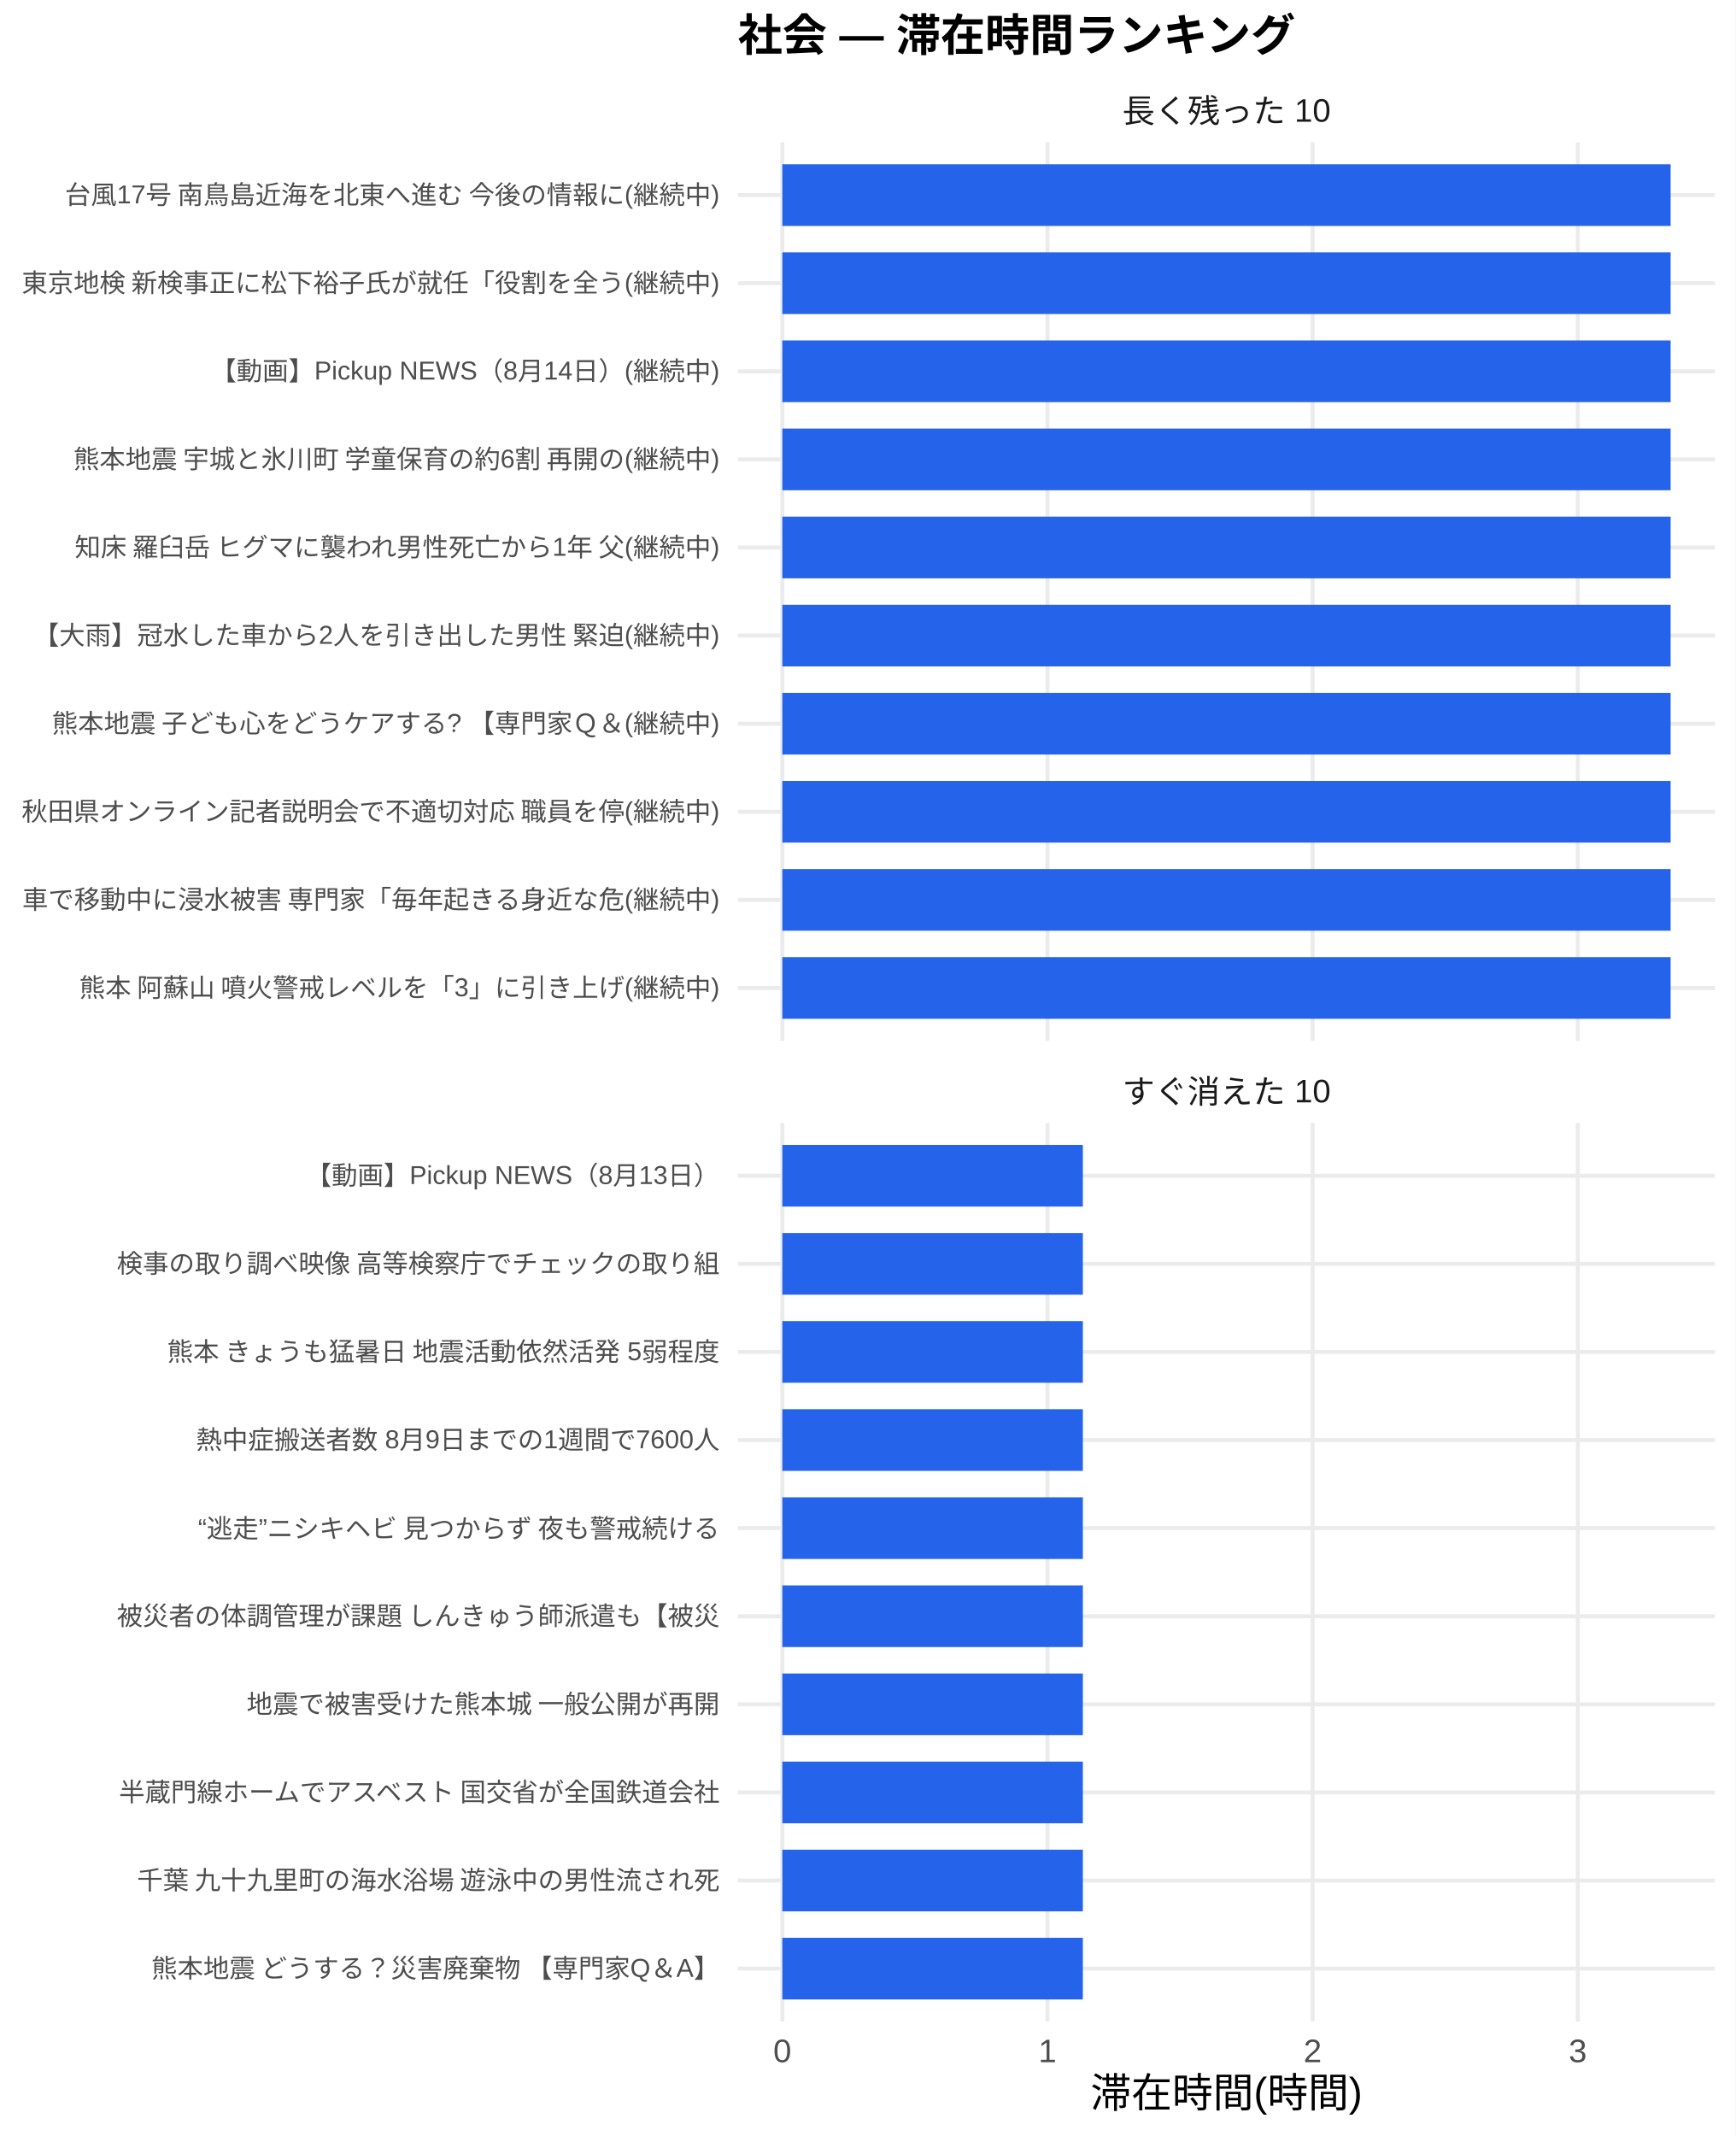
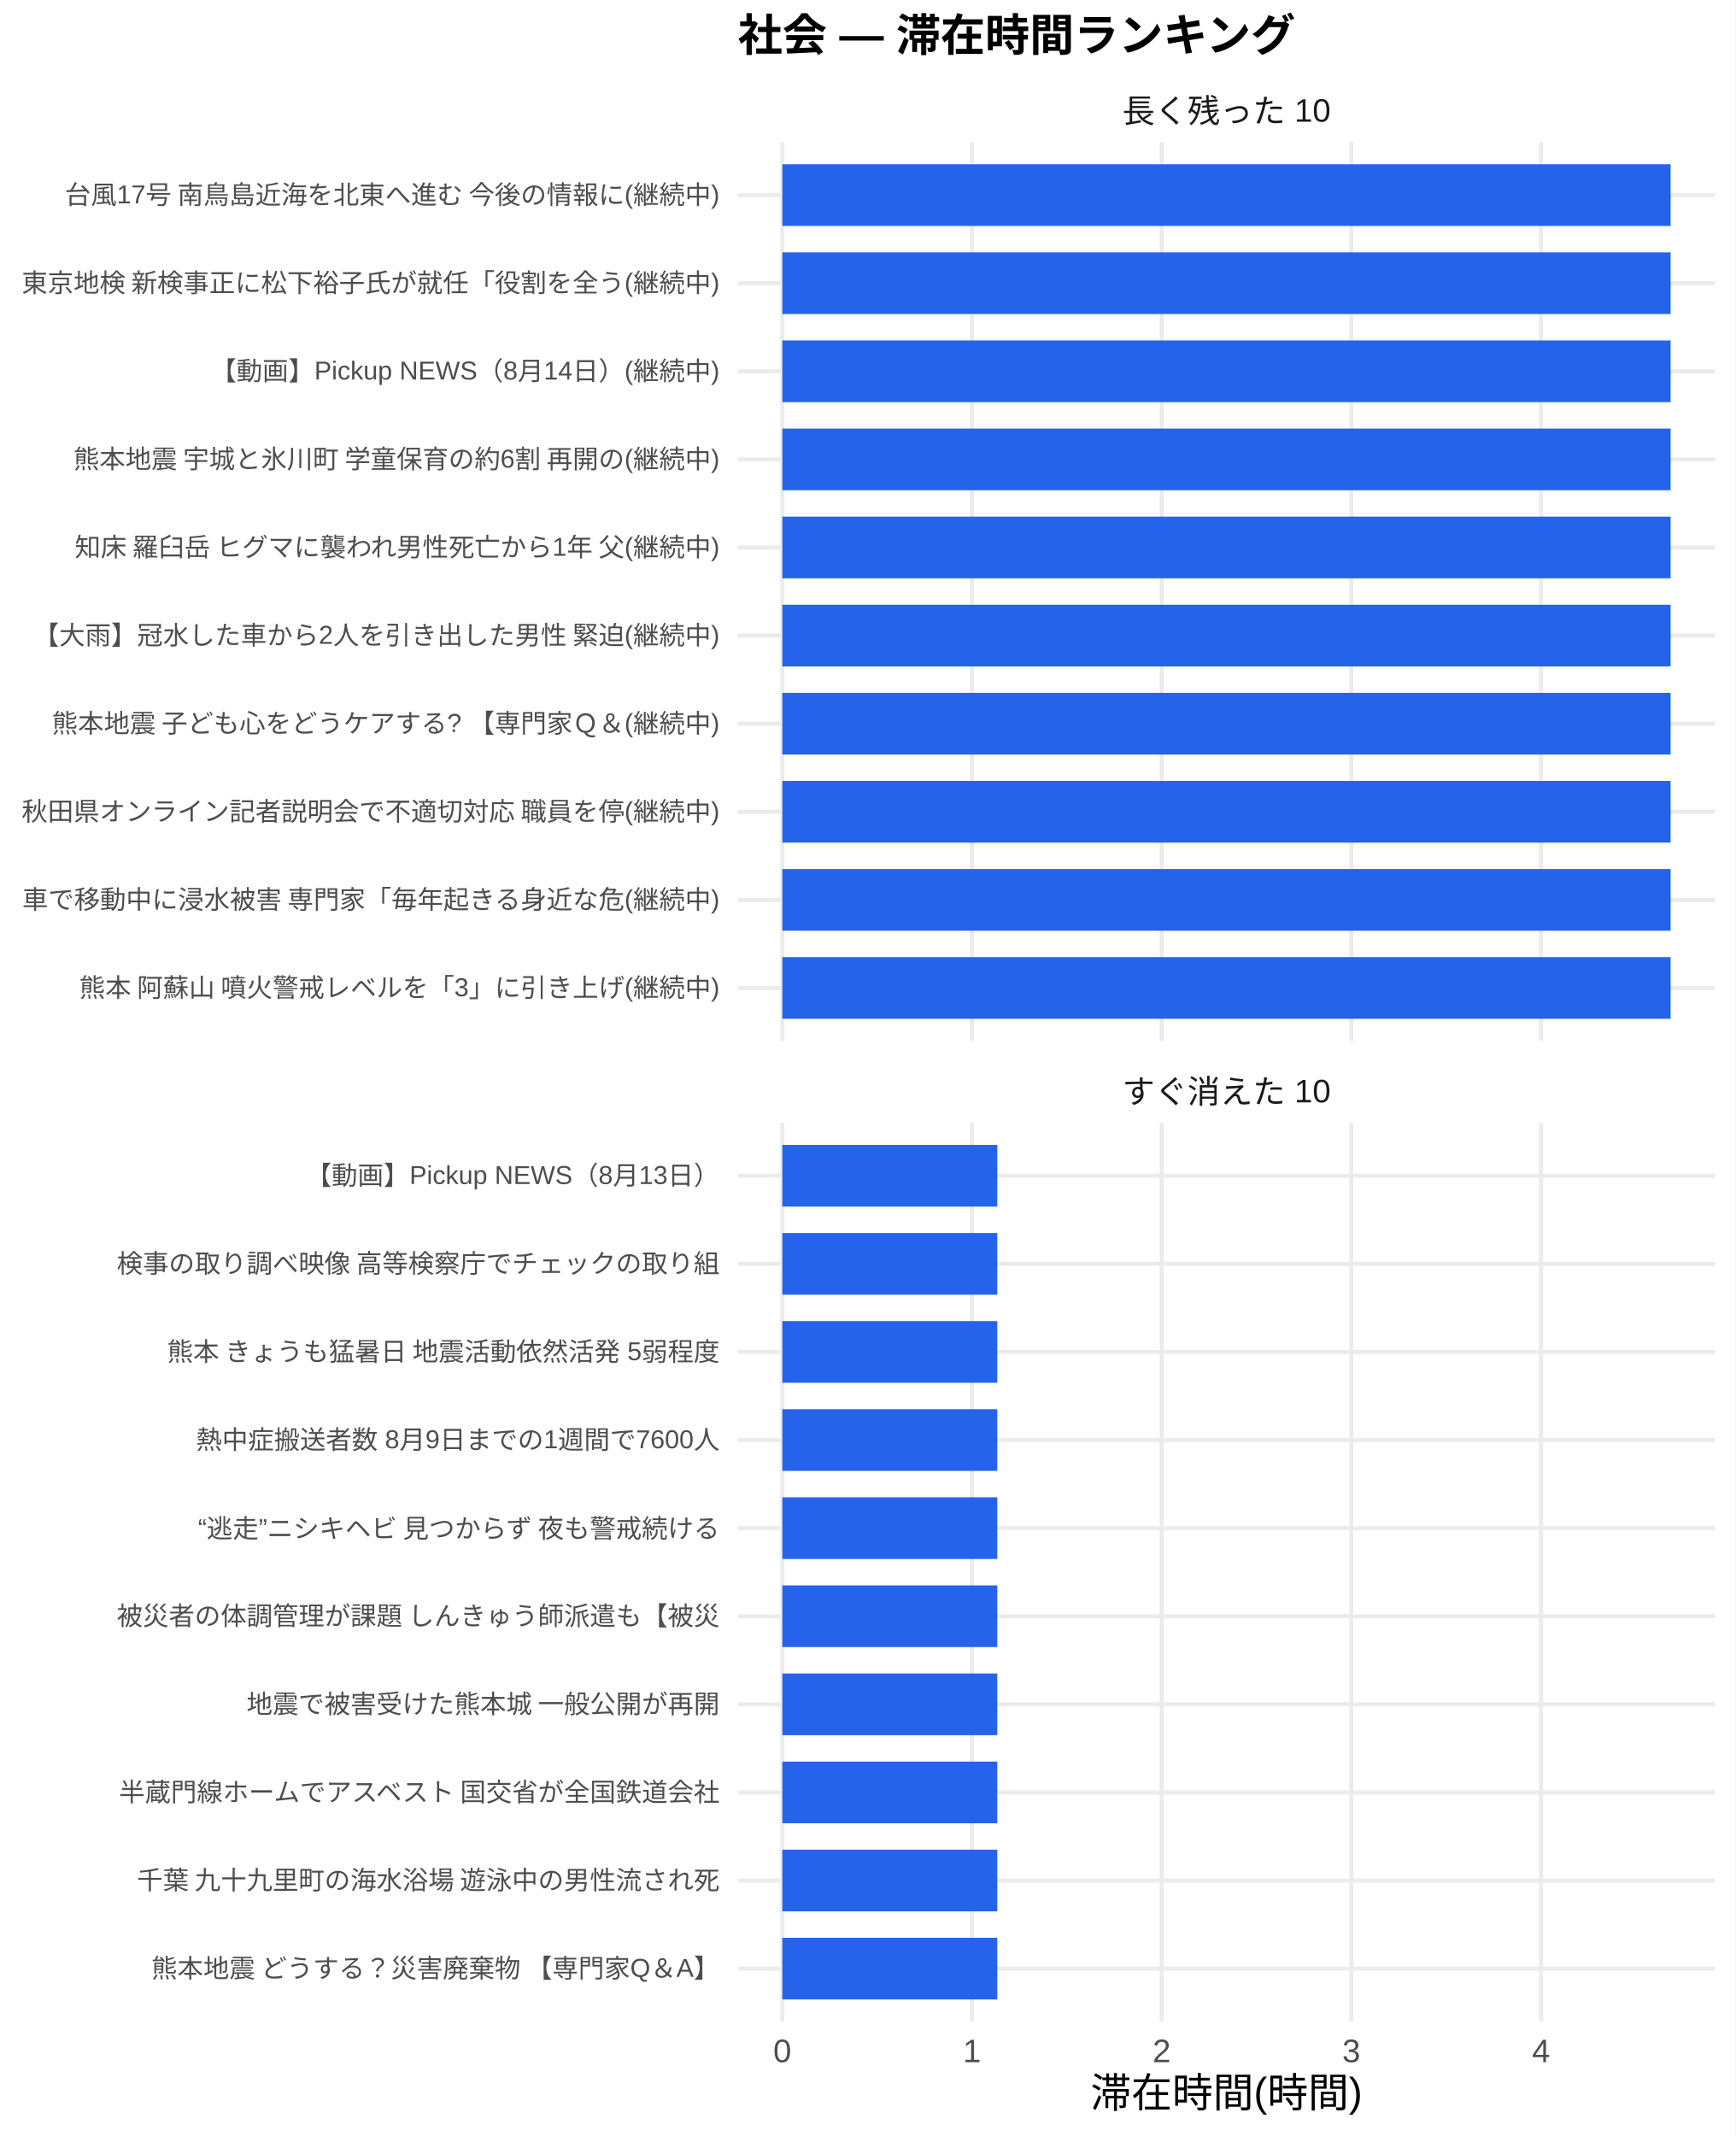
<svg xmlns="http://www.w3.org/2000/svg" width="468.00pt" height="576.00pt" viewBox="0 0 468.00 576.00">
  <g class="svglite">
    <defs>
      <style type="text/css">
    .svglite line, .svglite polyline, .svglite polygon, .svglite path, .svglite rect, .svglite circle {
      fill: none;
      stroke: #000000;
      stroke-linecap: round;
      stroke-linejoin: round;
      stroke-miterlimit: 10.00;
    }
    .svglite text {
      white-space: pre;
    }
    .svglite g.glyphgroup path {
      fill: inherit;
      stroke: none;
    }
  </style>
    </defs>
    <rect width="100%" height="100%" style="stroke: none; fill: #FFFFFF;" />
    <defs>
      <clipPath id="cpMC4wMHw0NjguMDB8MC4wMHw1NzYuMDA=">
        <rect x="0.00" y="0.00" width="468.00" height="576.00" />
      </clipPath>
    </defs>
    <g clip-path="url(#cpMC4wMHw0NjguMDB8MC4wMHw1NzYuMDA=)">
      <rect x="0" y="0.00" width="468.00" height="576.00" style="stroke-width: 1.07; stroke: none; fill: #FFFFFF;" />
    </g>
    <defs>
      <clipPath id="cpMTk5LjAwfDQ2Mi41MnwzOC4zNnwyODAuNjc=">
        <rect x="199.00" y="38.36" width="263.52" height="242.31" />
      </clipPath>
    </defs>
    <g clip-path="url(#cpMTk5LjAwfDQ2Mi41MnwzOC4zNnwyODAuNjc=)">
      <polyline points="199.00,266.42 462.52,266.42 " style="stroke-width: 1.07; stroke: #EBEBEB; stroke-linecap: butt;" />
      <polyline points="199.00,242.66 462.52,242.66 " style="stroke-width: 1.07; stroke: #EBEBEB; stroke-linecap: butt;" />
      <polyline points="199.00,218.91 462.52,218.91 " style="stroke-width: 1.07; stroke: #EBEBEB; stroke-linecap: butt;" />
      <polyline points="199.00,195.15 462.52,195.15 " style="stroke-width: 1.07; stroke: #EBEBEB; stroke-linecap: butt;" />
      <polyline points="199.00,171.39 462.52,171.39 " style="stroke-width: 1.07; stroke: #EBEBEB; stroke-linecap: butt;" />
      <polyline points="199.00,147.64 462.52,147.64 " style="stroke-width: 1.07; stroke: #EBEBEB; stroke-linecap: butt;" />
      <polyline points="199.00,123.88 462.52,123.88 " style="stroke-width: 1.07; stroke: #EBEBEB; stroke-linecap: butt;" />
      <polyline points="199.00,100.13 462.52,100.13 " style="stroke-width: 1.07; stroke: #EBEBEB; stroke-linecap: butt;" />
      <polyline points="199.00,76.37 462.52,76.37 " style="stroke-width: 1.07; stroke: #EBEBEB; stroke-linecap: butt;" />
      <polyline points="199.00,52.61 462.52,52.61 " style="stroke-width: 1.07; stroke: #EBEBEB; stroke-linecap: butt;" />
      <polyline points="210.98,280.67 210.98,38.36 " style="stroke-width: 1.07; stroke: #EBEBEB; stroke-linecap: butt;" />
-       <polyline points="282.49,280.67 282.49,38.36 " style="stroke-width: 1.07; stroke: #EBEBEB; stroke-linecap: butt;" />
-       <polyline points="354.00,280.67 354.00,38.36 " style="stroke-width: 1.07; stroke: #EBEBEB; stroke-linecap: butt;" />
-       <polyline points="425.51,280.67 425.51,38.36 " style="stroke-width: 1.07; stroke: #EBEBEB; stroke-linecap: butt;" />
+       <polyline points="262.13,280.67 262.13,38.36 " style="stroke-width: 1.07; stroke: #EBEBEB; stroke-linecap: butt;" />
+       <polyline points="313.29,280.67 313.29,38.36 " style="stroke-width: 1.07; stroke: #EBEBEB; stroke-linecap: butt;" />
+       <polyline points="364.44,280.67 364.44,38.36 " style="stroke-width: 1.07; stroke: #EBEBEB; stroke-linecap: butt;" />
+       <polyline points="415.59,280.67 415.59,38.36 " style="stroke-width: 1.07; stroke: #EBEBEB; stroke-linecap: butt;" />
      <rect x="210.98" y="44.30" width="239.56" height="16.63" style="stroke-width: 1.07; stroke: none; stroke-linecap: butt; stroke-linejoin: miter; fill: #2563EB;" />
      <rect x="210.98" y="68.05" width="239.56" height="16.63" style="stroke-width: 1.07; stroke: none; stroke-linecap: butt; stroke-linejoin: miter; fill: #2563EB;" />
      <rect x="210.98" y="91.81" width="239.56" height="16.63" style="stroke-width: 1.07; stroke: none; stroke-linecap: butt; stroke-linejoin: miter; fill: #2563EB;" />
      <rect x="210.98" y="115.57" width="239.56" height="16.63" style="stroke-width: 1.07; stroke: none; stroke-linecap: butt; stroke-linejoin: miter; fill: #2563EB;" />
      <rect x="210.98" y="139.32" width="239.56" height="16.63" style="stroke-width: 1.07; stroke: none; stroke-linecap: butt; stroke-linejoin: miter; fill: #2563EB;" />
      <rect x="210.98" y="163.08" width="239.56" height="16.63" style="stroke-width: 1.07; stroke: none; stroke-linecap: butt; stroke-linejoin: miter; fill: #2563EB;" />
      <rect x="210.98" y="186.84" width="239.56" height="16.63" style="stroke-width: 1.07; stroke: none; stroke-linecap: butt; stroke-linejoin: miter; fill: #2563EB;" />
      <rect x="210.98" y="210.59" width="239.56" height="16.63" style="stroke-width: 1.07; stroke: none; stroke-linecap: butt; stroke-linejoin: miter; fill: #2563EB;" />
      <rect x="210.98" y="234.35" width="239.56" height="16.63" style="stroke-width: 1.07; stroke: none; stroke-linecap: butt; stroke-linejoin: miter; fill: #2563EB;" />
      <rect x="210.98" y="258.10" width="239.56" height="16.63" style="stroke-width: 1.07; stroke: none; stroke-linecap: butt; stroke-linejoin: miter; fill: #2563EB;" />
    </g>
    <g clip-path="url(#cpMC4wMHw0NjguMDB8MC4wMHw1NzYuMDA=)">
</g>
    <defs>
      <clipPath id="cpMTk5LjAwfDQ2Mi41MnwzMDIuODB8NTQ1LjEy">
        <rect x="199.00" y="302.80" width="263.52" height="242.31" />
      </clipPath>
    </defs>
    <g clip-path="url(#cpMTk5LjAwfDQ2Mi41MnwzMDIuODB8NTQ1LjEy)">
      <polyline points="199.00,530.86 462.52,530.86 " style="stroke-width: 1.07; stroke: #EBEBEB; stroke-linecap: butt;" />
      <polyline points="199.00,507.11 462.52,507.11 " style="stroke-width: 1.07; stroke: #EBEBEB; stroke-linecap: butt;" />
      <polyline points="199.00,483.35 462.52,483.35 " style="stroke-width: 1.07; stroke: #EBEBEB; stroke-linecap: butt;" />
      <polyline points="199.00,459.59 462.52,459.59 " style="stroke-width: 1.07; stroke: #EBEBEB; stroke-linecap: butt;" />
      <polyline points="199.00,435.84 462.52,435.84 " style="stroke-width: 1.07; stroke: #EBEBEB; stroke-linecap: butt;" />
      <polyline points="199.00,412.08 462.52,412.08 " style="stroke-width: 1.07; stroke: #EBEBEB; stroke-linecap: butt;" />
      <polyline points="199.00,388.33 462.52,388.33 " style="stroke-width: 1.07; stroke: #EBEBEB; stroke-linecap: butt;" />
      <polyline points="199.00,364.57 462.52,364.57 " style="stroke-width: 1.07; stroke: #EBEBEB; stroke-linecap: butt;" />
      <polyline points="199.00,340.81 462.52,340.81 " style="stroke-width: 1.07; stroke: #EBEBEB; stroke-linecap: butt;" />
      <polyline points="199.00,317.06 462.52,317.06 " style="stroke-width: 1.07; stroke: #EBEBEB; stroke-linecap: butt;" />
      <polyline points="210.98,545.12 210.98,302.80 " style="stroke-width: 1.07; stroke: #EBEBEB; stroke-linecap: butt;" />
-       <polyline points="282.49,545.12 282.49,302.80 " style="stroke-width: 1.07; stroke: #EBEBEB; stroke-linecap: butt;" />
-       <polyline points="354.00,545.12 354.00,302.80 " style="stroke-width: 1.07; stroke: #EBEBEB; stroke-linecap: butt;" />
-       <polyline points="425.51,545.12 425.51,302.80 " style="stroke-width: 1.07; stroke: #EBEBEB; stroke-linecap: butt;" />
-       <rect x="210.98" y="308.74" width="81.05" height="16.63" style="stroke-width: 1.07; stroke: none; stroke-linecap: butt; stroke-linejoin: miter; fill: #2563EB;" />
-       <rect x="210.98" y="332.50" width="81.05" height="16.63" style="stroke-width: 1.07; stroke: none; stroke-linecap: butt; stroke-linejoin: miter; fill: #2563EB;" />
-       <rect x="210.98" y="356.25" width="81.05" height="16.63" style="stroke-width: 1.07; stroke: none; stroke-linecap: butt; stroke-linejoin: miter; fill: #2563EB;" />
-       <rect x="210.98" y="380.01" width="81.05" height="16.63" style="stroke-width: 1.07; stroke: none; stroke-linecap: butt; stroke-linejoin: miter; fill: #2563EB;" />
-       <rect x="210.98" y="403.77" width="81.05" height="16.63" style="stroke-width: 1.07; stroke: none; stroke-linecap: butt; stroke-linejoin: miter; fill: #2563EB;" />
-       <rect x="210.98" y="427.52" width="81.05" height="16.63" style="stroke-width: 1.07; stroke: none; stroke-linecap: butt; stroke-linejoin: miter; fill: #2563EB;" />
-       <rect x="210.98" y="451.28" width="81.05" height="16.63" style="stroke-width: 1.07; stroke: none; stroke-linecap: butt; stroke-linejoin: miter; fill: #2563EB;" />
-       <rect x="210.98" y="475.04" width="81.05" height="16.63" style="stroke-width: 1.07; stroke: none; stroke-linecap: butt; stroke-linejoin: miter; fill: #2563EB;" />
-       <rect x="210.98" y="498.79" width="81.05" height="16.63" style="stroke-width: 1.07; stroke: none; stroke-linecap: butt; stroke-linejoin: miter; fill: #2563EB;" />
-       <rect x="210.98" y="522.55" width="81.05" height="16.63" style="stroke-width: 1.07; stroke: none; stroke-linecap: butt; stroke-linejoin: miter; fill: #2563EB;" />
+       <polyline points="262.13,545.12 262.13,302.80 " style="stroke-width: 1.07; stroke: #EBEBEB; stroke-linecap: butt;" />
+       <polyline points="313.29,545.12 313.29,302.80 " style="stroke-width: 1.07; stroke: #EBEBEB; stroke-linecap: butt;" />
+       <polyline points="364.44,545.12 364.44,302.80 " style="stroke-width: 1.07; stroke: #EBEBEB; stroke-linecap: butt;" />
+       <polyline points="415.59,545.12 415.59,302.80 " style="stroke-width: 1.07; stroke: #EBEBEB; stroke-linecap: butt;" />
+       <rect x="210.98" y="308.74" width="57.97" height="16.63" style="stroke-width: 1.07; stroke: none; stroke-linecap: butt; stroke-linejoin: miter; fill: #2563EB;" />
+       <rect x="210.98" y="332.50" width="57.97" height="16.63" style="stroke-width: 1.07; stroke: none; stroke-linecap: butt; stroke-linejoin: miter; fill: #2563EB;" />
+       <rect x="210.98" y="356.25" width="57.97" height="16.63" style="stroke-width: 1.07; stroke: none; stroke-linecap: butt; stroke-linejoin: miter; fill: #2563EB;" />
+       <rect x="210.98" y="380.01" width="57.97" height="16.63" style="stroke-width: 1.07; stroke: none; stroke-linecap: butt; stroke-linejoin: miter; fill: #2563EB;" />
+       <rect x="210.98" y="403.77" width="57.97" height="16.63" style="stroke-width: 1.07; stroke: none; stroke-linecap: butt; stroke-linejoin: miter; fill: #2563EB;" />
+       <rect x="210.98" y="427.52" width="57.97" height="16.63" style="stroke-width: 1.07; stroke: none; stroke-linecap: butt; stroke-linejoin: miter; fill: #2563EB;" />
+       <rect x="210.98" y="451.28" width="57.97" height="16.63" style="stroke-width: 1.07; stroke: none; stroke-linecap: butt; stroke-linejoin: miter; fill: #2563EB;" />
+       <rect x="210.98" y="475.04" width="57.97" height="16.63" style="stroke-width: 1.07; stroke: none; stroke-linecap: butt; stroke-linejoin: miter; fill: #2563EB;" />
+       <rect x="210.98" y="498.79" width="57.97" height="16.63" style="stroke-width: 1.07; stroke: none; stroke-linecap: butt; stroke-linejoin: miter; fill: #2563EB;" />
+       <rect x="210.98" y="522.55" width="57.97" height="16.63" style="stroke-width: 1.07; stroke: none; stroke-linecap: butt; stroke-linejoin: miter; fill: #2563EB;" />
    </g>
    <g clip-path="url(#cpMC4wMHw0NjguMDB8MC4wMHw1NzYuMDA=)">
</g>
    <defs>
      <clipPath id="cpMTk5LjAwfDQ2Mi41MnwyODYuMTV8MzAyLjgw">
        <rect x="199.00" y="286.15" width="263.52" height="16.65" />
      </clipPath>
    </defs>
    <g clip-path="url(#cpMTk5LjAwfDQ2Mi41MnwyODYuMTV8MzAyLjgw)">
      <text x="330.76" y="297.50" text-anchor="middle" style="font-size: 8.80px;fill: #1A1A1A; font-family: &quot;Liberation Sans&quot;;" textLength="56.20px" lengthAdjust="spacingAndGlyphs">すぐ消えた 10</text>
    </g>
    <g clip-path="url(#cpMC4wMHw0NjguMDB8MC4wMHw1NzYuMDA=)">
</g>
    <defs>
      <clipPath id="cpMTk5LjAwfDQ2Mi41MnwyMS43MXwzOC4zNg==">
        <rect x="199.00" y="21.71" width="263.52" height="16.65" />
      </clipPath>
    </defs>
    <g clip-path="url(#cpMTk5LjAwfDQ2Mi41MnwyMS43MXwzOC4zNg==)">
      <text x="330.76" y="33.06" text-anchor="middle" style="font-size: 8.80px;fill: #1A1A1A; font-family: &quot;Liberation Sans&quot;;" textLength="56.20px" lengthAdjust="spacingAndGlyphs">長く残った 10</text>
    </g>
    <g clip-path="url(#cpMC4wMHw0NjguMDB8MC4wMHw1NzYuMDA=)">
      <text x="210.98" y="556.10" text-anchor="middle" style="font-size: 8.80px;fill: #4D4D4D; font-family: &quot;Liberation Sans&quot;;" textLength="4.89px" lengthAdjust="spacingAndGlyphs">0</text>
-       <text x="282.49" y="556.10" text-anchor="middle" style="font-size: 8.80px;fill: #4D4D4D; font-family: &quot;Liberation Sans&quot;;" textLength="4.89px" lengthAdjust="spacingAndGlyphs">1</text>
-       <text x="354.00" y="556.10" text-anchor="middle" style="font-size: 8.80px;fill: #4D4D4D; font-family: &quot;Liberation Sans&quot;;" textLength="4.89px" lengthAdjust="spacingAndGlyphs">2</text>
-       <text x="425.51" y="556.10" text-anchor="middle" style="font-size: 8.80px;fill: #4D4D4D; font-family: &quot;Liberation Sans&quot;;" textLength="4.89px" lengthAdjust="spacingAndGlyphs">3</text>
+       <text x="262.13" y="556.10" text-anchor="middle" style="font-size: 8.80px;fill: #4D4D4D; font-family: &quot;Liberation Sans&quot;;" textLength="4.89px" lengthAdjust="spacingAndGlyphs">1</text>
+       <text x="313.29" y="556.10" text-anchor="middle" style="font-size: 8.80px;fill: #4D4D4D; font-family: &quot;Liberation Sans&quot;;" textLength="4.89px" lengthAdjust="spacingAndGlyphs">2</text>
+       <text x="364.44" y="556.10" text-anchor="middle" style="font-size: 8.80px;fill: #4D4D4D; font-family: &quot;Liberation Sans&quot;;" textLength="4.89px" lengthAdjust="spacingAndGlyphs">3</text>
+       <text x="415.59" y="556.10" text-anchor="middle" style="font-size: 8.80px;fill: #4D4D4D; font-family: &quot;Liberation Sans&quot;;" textLength="4.89px" lengthAdjust="spacingAndGlyphs">4</text>
      <text x="194.07" y="268.83" text-anchor="end" style="font-size: 7.00px;fill: #4D4D4D; font-family: &quot;Liberation Sans&quot;;" textLength="173.42px" lengthAdjust="spacingAndGlyphs">熊本 阿蘇山 噴火警戒レベルを「3」に引き上げ(継続中)</text>
      <text x="194.07" y="245.07" text-anchor="end" style="font-size: 7.00px;fill: #4D4D4D; font-family: &quot;Liberation Sans&quot;;" textLength="188.59px" lengthAdjust="spacingAndGlyphs">車で移動中に浸水被害 専門家「毎年起きる身近な危(継続中)</text>
      <text x="194.07" y="221.31" text-anchor="end" style="font-size: 7.00px;fill: #4D4D4D; font-family: &quot;Liberation Sans&quot;;" textLength="188.59px" lengthAdjust="spacingAndGlyphs">秋田県オンライン記者説明会で不適切対応 職員を停(継続中)</text>
      <text x="194.07" y="197.56" text-anchor="end" style="font-size: 7.00px;fill: #4D4D4D; font-family: &quot;Liberation Sans&quot;;" textLength="180.42px" lengthAdjust="spacingAndGlyphs">熊本地震 子ども心をどうケアする? 【専門家Ｑ＆(継続中)</text>
      <text x="194.07" y="173.80" text-anchor="end" style="font-size: 7.00px;fill: #4D4D4D; font-family: &quot;Liberation Sans&quot;;" textLength="185.48px" lengthAdjust="spacingAndGlyphs">【大雨】冠水した車から2人を引き出した男性 緊迫(継続中)</text>
      <text x="194.07" y="150.05" text-anchor="end" style="font-size: 7.00px;fill: #4D4D4D; font-family: &quot;Liberation Sans&quot;;" textLength="175.36px" lengthAdjust="spacingAndGlyphs">知床 羅臼岳 ヒグマに襲われ男性死亡から1年 父(継続中)</text>
      <text x="194.07" y="126.29" text-anchor="end" style="font-size: 7.00px;fill: #4D4D4D; font-family: &quot;Liberation Sans&quot;;" textLength="175.36px" lengthAdjust="spacingAndGlyphs">熊本地震 宇城と氷川町 学童保育の約6割 再開の(継続中)</text>
      <text x="194.07" y="102.53" text-anchor="end" style="font-size: 7.00px;fill: #4D4D4D; font-family: &quot;Liberation Sans&quot;;" textLength="137.30px" lengthAdjust="spacingAndGlyphs">【動画】Pickup NEWS（8月14日）(継続中)</text>
      <text x="194.07" y="78.78" text-anchor="end" style="font-size: 7.00px;fill: #4D4D4D; font-family: &quot;Liberation Sans&quot;;" textLength="188.59px" lengthAdjust="spacingAndGlyphs">東京地検 新検事正に松下裕子氏が就任「役割を全う(継続中)</text>
      <text x="194.07" y="55.02" text-anchor="end" style="font-size: 7.00px;fill: #4D4D4D; font-family: &quot;Liberation Sans&quot;;" textLength="177.31px" lengthAdjust="spacingAndGlyphs">台風17号 南鳥島近海を北東へ進む 今後の情報に(継続中)</text>
      <text x="194.07" y="533.27" text-anchor="end" style="font-size: 7.00px;fill: #4D4D4D; font-family: &quot;Liberation Sans&quot;;" textLength="153.98px" lengthAdjust="spacingAndGlyphs">熊本地震 どうする？災害廃棄物 【専門家Q＆A】</text>
      <text x="194.07" y="509.51" text-anchor="end" style="font-size: 7.00px;fill: #4D4D4D; font-family: &quot;Liberation Sans&quot;;" textLength="157.88px" lengthAdjust="spacingAndGlyphs">千葉 九十九里町の海水浴場 遊泳中の男性流され死</text>
      <text x="194.07" y="485.76" text-anchor="end" style="font-size: 7.00px;fill: #4D4D4D; font-family: &quot;Liberation Sans&quot;;" textLength="162.94px" lengthAdjust="spacingAndGlyphs">半蔵門線ホームでアスベスト 国交省が全国鉄道会社</text>
      <text x="194.07" y="462.00" text-anchor="end" style="font-size: 7.00px;fill: #4D4D4D; font-family: &quot;Liberation Sans&quot;;" textLength="127.94px" lengthAdjust="spacingAndGlyphs">地震で被害受けた熊本城 一般公開が再開</text>
      <text x="194.07" y="438.25" text-anchor="end" style="font-size: 7.00px;fill: #4D4D4D; font-family: &quot;Liberation Sans&quot;;" textLength="162.94px" lengthAdjust="spacingAndGlyphs">被災者の体調管理が課題 しんきゅう師派遣も【被災</text>
      <text x="194.07" y="414.49" text-anchor="end" style="font-size: 7.00px;fill: #4D4D4D; font-family: &quot;Liberation Sans&quot;;" textLength="143.47px" lengthAdjust="spacingAndGlyphs">“逃走”ニシキヘビ 見つからず 夜も警戒続ける </text>
      <text x="194.07" y="390.73" text-anchor="end" style="font-size: 7.00px;fill: #4D4D4D; font-family: &quot;Liberation Sans&quot;;" textLength="141.17px" lengthAdjust="spacingAndGlyphs">熱中症搬送者数 8月9日までの1週間で7600人</text>
      <text x="194.07" y="366.98" text-anchor="end" style="font-size: 7.00px;fill: #4D4D4D; font-family: &quot;Liberation Sans&quot;;" textLength="149.70px" lengthAdjust="spacingAndGlyphs">熊本 きょうも猛暑日 地震活動依然活発 5弱程度</text>
      <text x="194.07" y="343.22" text-anchor="end" style="font-size: 7.00px;fill: #4D4D4D; font-family: &quot;Liberation Sans&quot;;" textLength="162.94px" lengthAdjust="spacingAndGlyphs">検事の取り調べ映像 高等検察庁でチェックの取り組</text>
      <text x="194.07" y="319.47" text-anchor="end" style="font-size: 7.00px;fill: #4D4D4D; font-family: &quot;Liberation Sans&quot;;" textLength="111.64px" lengthAdjust="spacingAndGlyphs">【動画】Pickup NEWS（8月13日）</text>
      <text x="330.76" y="568.24" text-anchor="middle" style="font-size: 11.00px; font-family: &quot;Liberation Sans&quot;;" textLength="73.31px" lengthAdjust="spacingAndGlyphs">滞在時間(時間)</text>
      <text x="199.00" y="13.74" style="font-size: 12.00px; font-weight: bold; font-family: &quot;Liberation Sans&quot;;" textLength="150.66px" lengthAdjust="spacingAndGlyphs">社会 — 滞在時間ランキング</text>
    </g>
  </g>
</svg>
